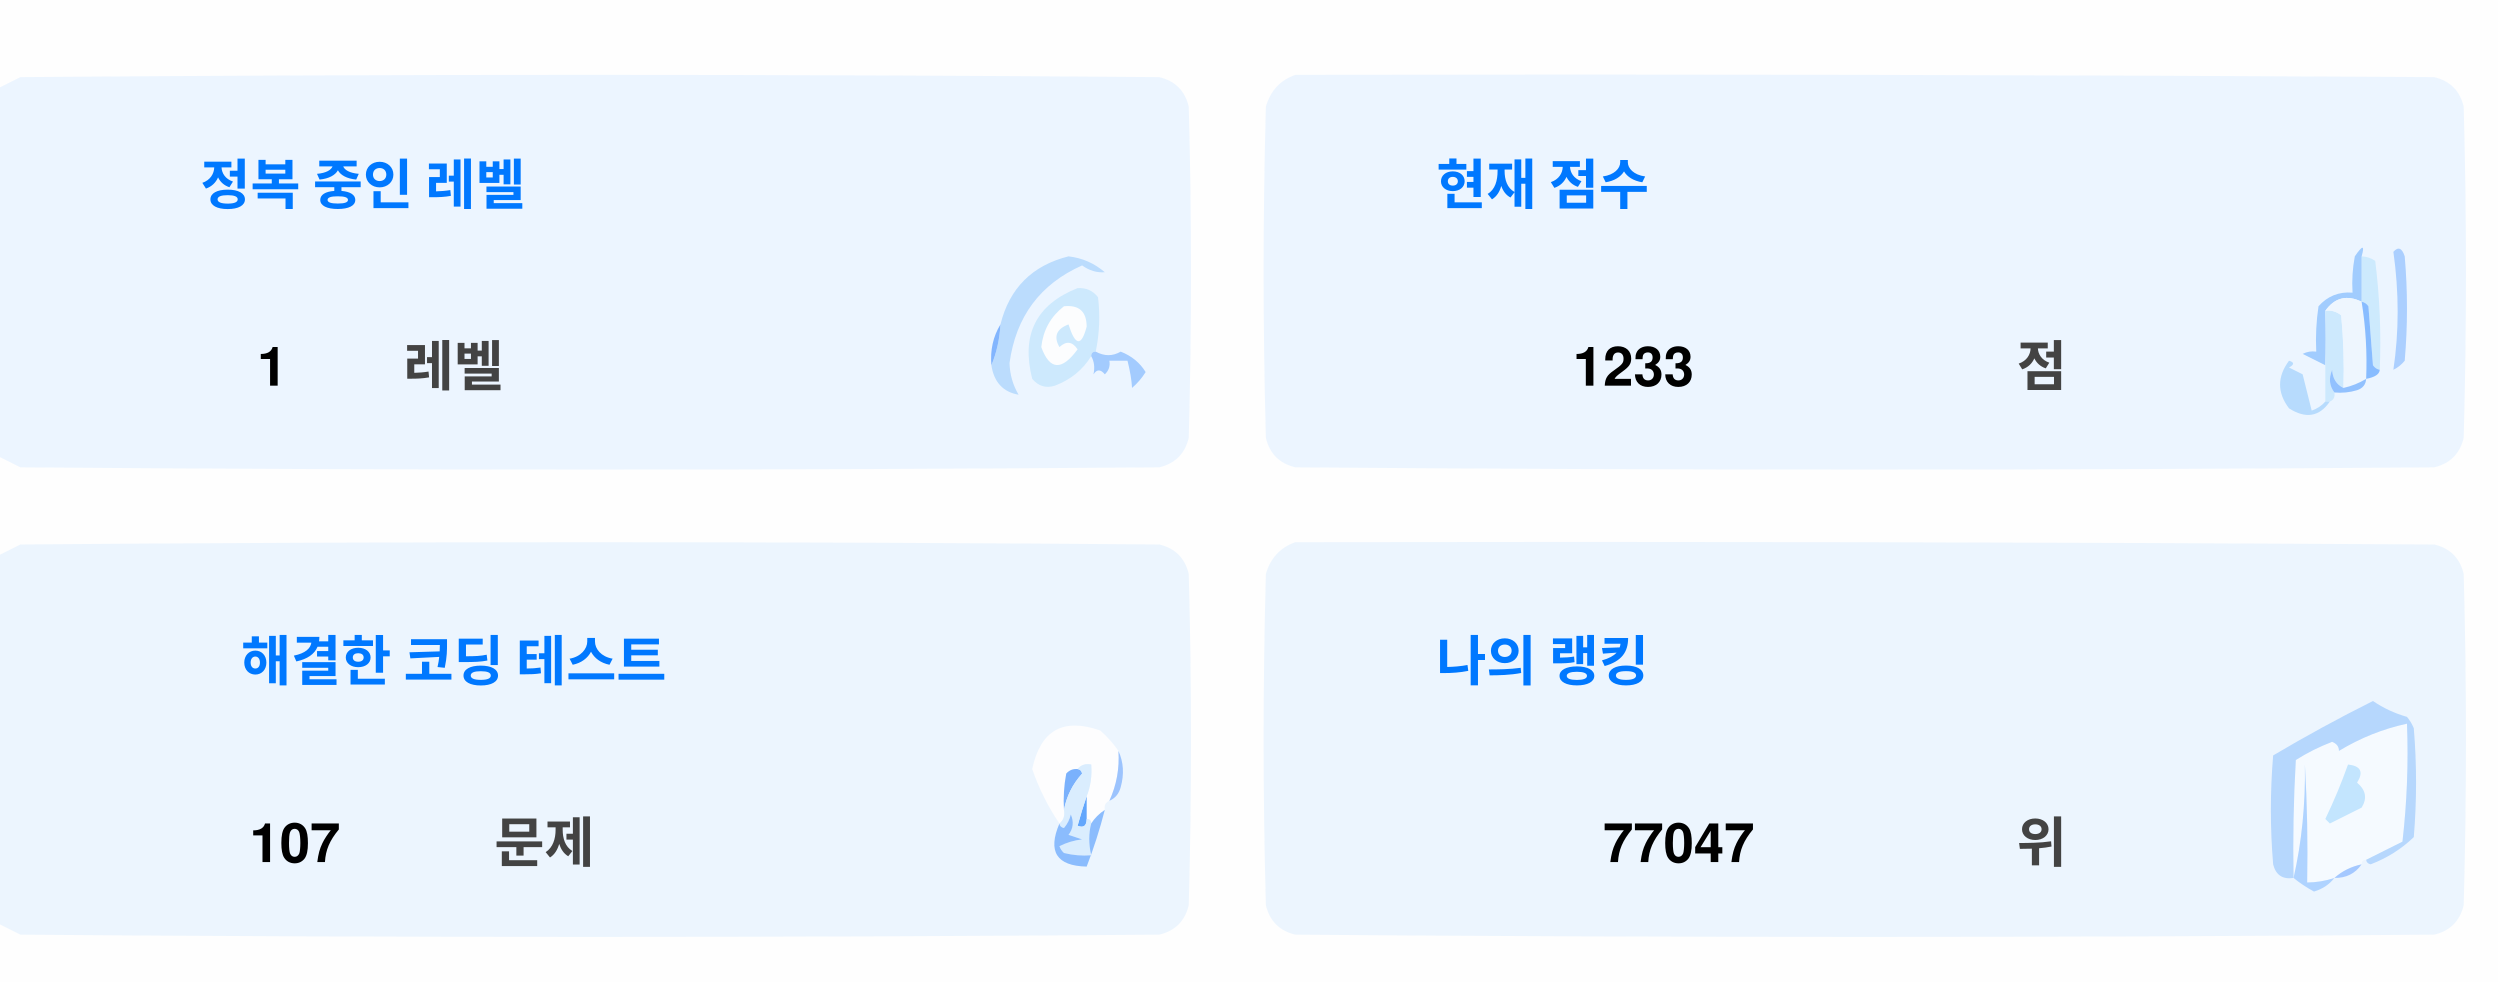
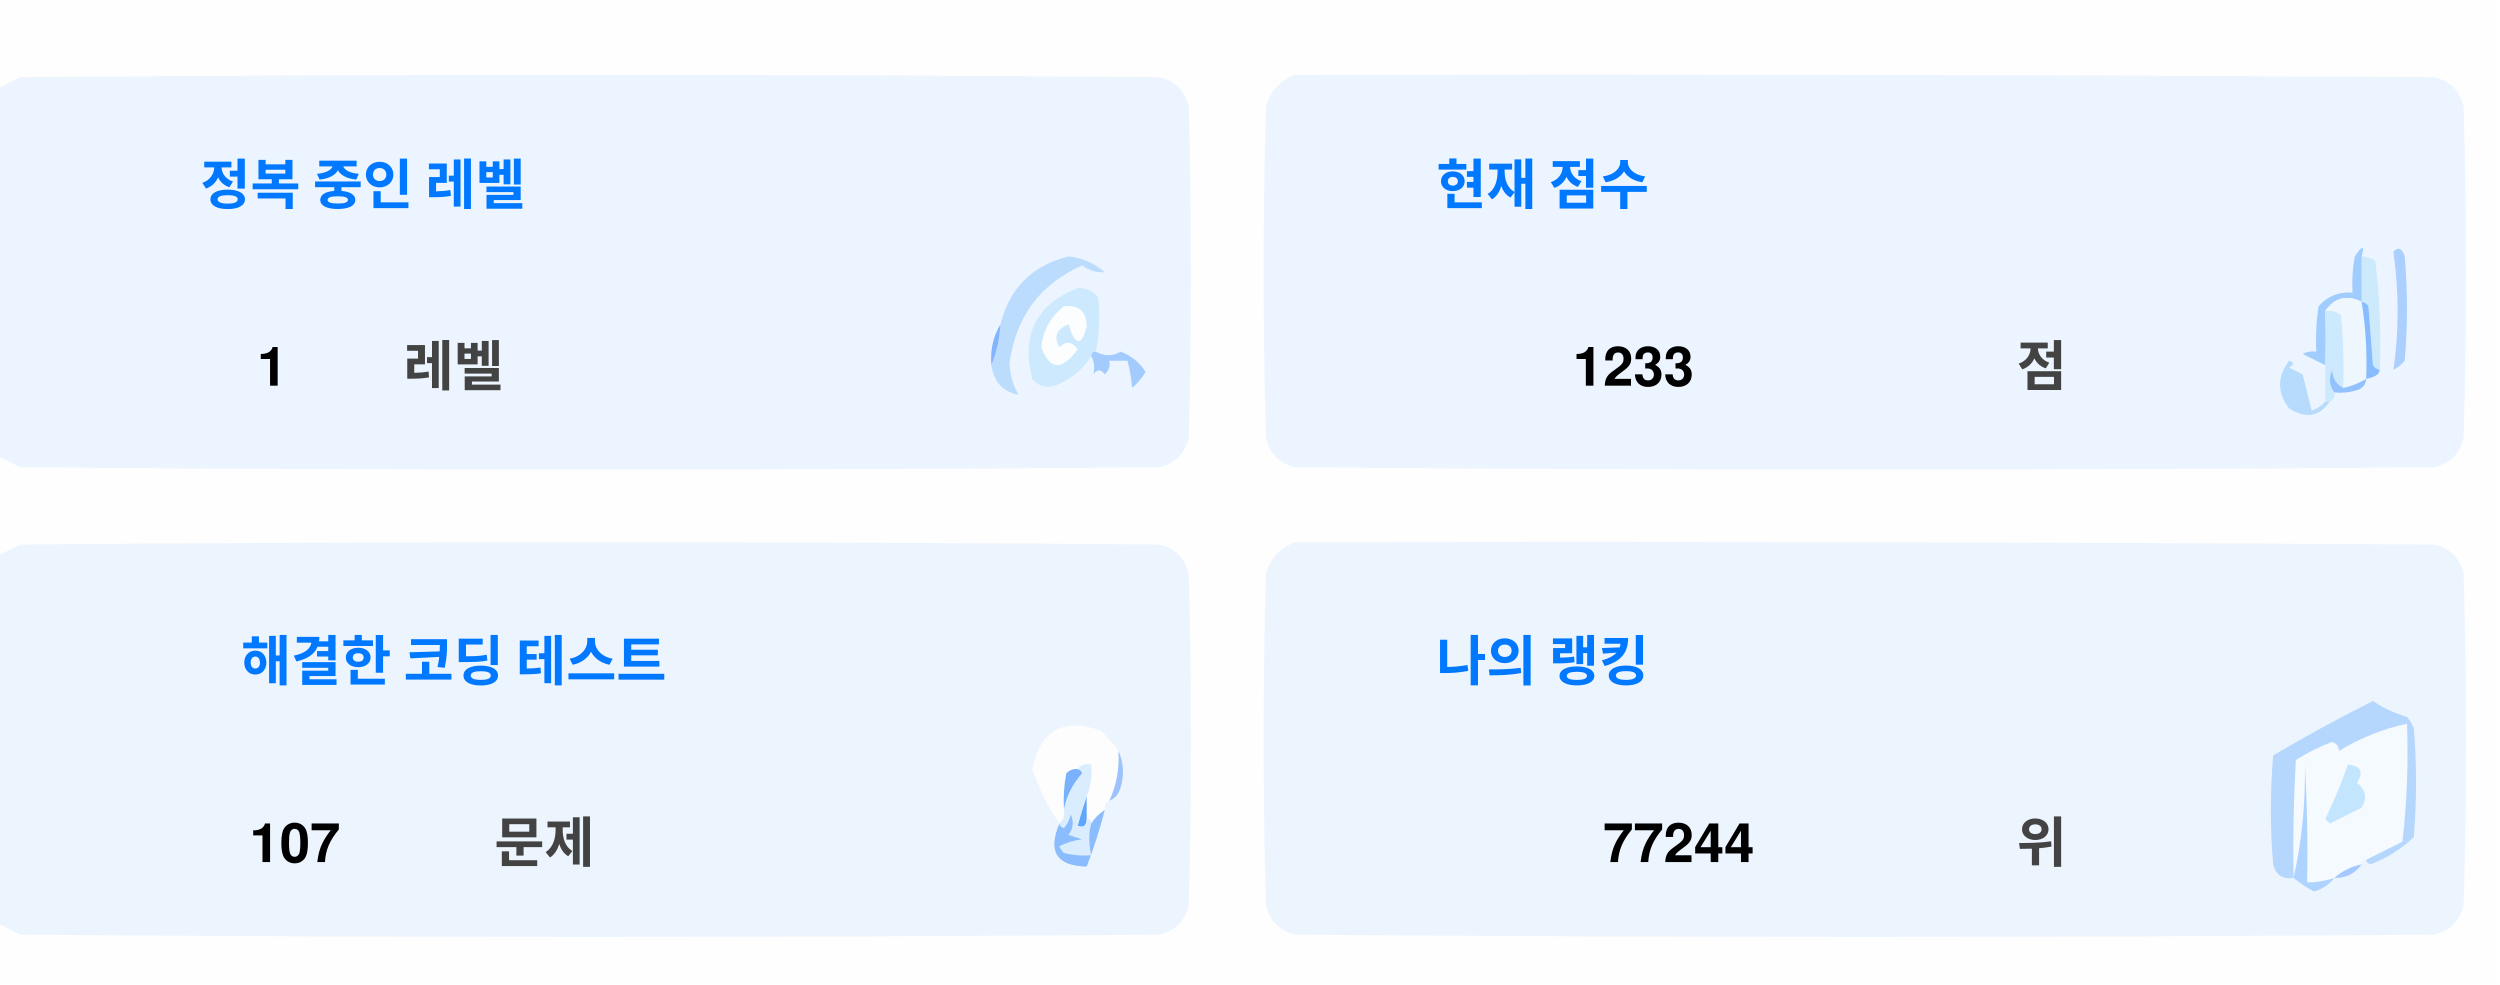
<svg xmlns="http://www.w3.org/2000/svg" version="1.1" width="551px" height="217px" style="shape-rendering:geometricPrecision; text-rendering:geometricPrecision; image-rendering:optimizeQuality; fill-rule:evenodd; clip-rule:evenodd">
  <style>.title {fill: #434343;font-size: 1rem;line-height: 1.5rem;font-weight: bold;font-family: -apple-system, BlinkMacSystemFont, Segoe UI, Helvetica, Arial, sans-serif, Apple Color Emoji, Segoe UI Emoji;}.desc {fill: #434343;font-size: 2.5rem;font-weight: bold;line-height: 1.5rem;font-family: -apple-system, BlinkMacSystemFont, Segoe UI, Helvetica, Arial, sans-serif, Apple Color Emoji, Segoe UI Emoji;}.desc-2 {fill: #434343;font-size: 1rem;font-weight: bold;line-height: 1.5rem;font-family: -apple-system, BlinkMacSystemFont, Segoe UI, Helvetica, Arial, sans-serif, Apple Color Emoji, Segoe UI Emoji;}.text, .desc {animation: twinkling 4s ease-in-out infinite;}@keyframes twinkling {40% { opacity: 1; }50% { opacity: 0.5; }60% { opacity: 1; }70% { opacity: 0.5; }80% { opacity: 1; }}</style>
  <g>
    <path style="opacity:1" fill="#fefefe" d="M -0.5,-0.5 C 183.167,-0.5 366.833,-0.5 550.5,-0.5C 550.5,71.833 550.5,144.167 550.5,216.5C 366.833,216.5 183.167,216.5 -0.5,216.5C -0.5,212.167 -0.5,207.833 -0.5,203.5C 1.14,204.32 2.807,205.153 4.5,206C 88.167,206.667 171.833,206.667 255.5,206C 259,205.167 261.167,203 262,199.5C 262.667,175.167 262.667,150.833 262,126.5C 261.167,123 259,120.833 255.5,120C 171.833,119.333 88.167,119.333 4.5,120C 2.807,120.847 1.14,121.68 -0.5,122.5C -0.5,115.167 -0.5,107.833 -0.5,100.5C 1.14,101.32 2.807,102.153 4.5,103C 88.167,103.667 171.833,103.667 255.5,103C 259,102.167 261.167,100 262,96.5C 262.667,72.167 262.667,47.833 262,23.5C 261.167,20 259,17.833 255.5,17C 171.833,16.333 88.167,16.333 4.5,17C 2.807,17.847 1.14,18.68 -0.5,19.5C -0.5,12.833 -0.5,6.167 -0.5,-0.5 Z" />
  </g>
  <g>
    <path style="opacity:1" fill="#ecf5ff" d="M -0.5,100.5 C -0.5,73.5 -0.5,46.5 -0.5,19.5C 1.14,18.68 2.807,17.847 4.5,17C 88.167,16.333 171.833,16.333 255.5,17C 259,17.833 261.167,20 262,23.5C 262.667,47.833 262.667,72.167 262,96.5C 261.167,100 259,102.167 255.5,103C 171.833,103.667 88.167,103.667 4.5,103C 2.807,102.153 1.14,101.32 -0.5,100.5 Z" />
  </g>
  <g>
    <path style="opacity:1" fill="#ecf5ff" d="M 285.5,16.5 C 369.167,16.333 452.834,16.5 536.5,17C 540,17.833 542.167,20 543,23.5C 543.667,47.833 543.667,72.167 543,96.5C 542.167,100 540,102.167 536.5,103C 452.833,103.667 369.167,103.667 285.5,103C 282,102.167 279.833,100 279,96.5C 278.333,72.167 278.333,47.833 279,23.5C 280.018,19.985 282.185,17.652 285.5,16.5 Z" />
  </g>
  <g>
    <path style="opacity:1" fill="#cdeafd" d="M 520.5,56.5 C 521.583,56.539 522.583,56.873 523.5,57.5C 524.498,65.472 524.831,73.472 524.5,81.5C 523.883,81.389 523.383,81.056 523,80.5C 522.667,76.167 522.333,71.833 522,67.5C 521.617,66.944 521.117,66.611 520.5,66.5C 520.5,63.167 520.5,59.833 520.5,56.5 Z" />
  </g>
  <g>
    <path style="opacity:1" fill="#abcfff" d="M 527.5,55.5 C 528.566,54.308 529.399,54.641 530,56.5C 530.667,64.167 530.667,71.833 530,79.5C 529.311,80.357 528.478,81.023 527.5,81.5C 528.758,73.08 528.758,64.414 527.5,55.5 Z" />
  </g>
  <g>
    <path style="opacity:1" fill="#bbdcfd" d="M 218.5,80.5 C 219.657,77.727 220.324,74.727 220.5,71.5C 222.49,63.51 227.49,58.51 235.5,56.5C 238.528,56.847 241.194,58.014 243.5,60C 241.744,60.141 240.078,59.641 238.5,58.5C 229.247,62.607 223.914,69.773 222.5,80C 222.565,82.526 223.232,84.859 224.5,87C 221.07,86.397 219.07,84.231 218.5,80.5 Z" />
  </g>
  <g>
    <path style="opacity:1" fill="#cde9fd" d="M 241.5,77.5 C 240.833,77.5 240.5,77.833 240.5,78.5C 238.628,81.529 235.961,83.695 232.5,85C 230.536,85.624 228.869,85.124 227.5,83.5C 225.021,73.791 228.354,67.124 237.5,63.5C 239.374,63.39 240.874,64.056 242,65.5C 242.497,69.524 242.331,73.524 241.5,77.5 Z" />
  </g>
  <g>
    <path style="opacity:1" fill="#fcfdfe" d="M 234.5,67.5 C 237.826,67.162 239.493,68.662 239.5,72C 238.334,76.434 237,76.267 235.5,71.5C 232.832,72.515 232.166,74.182 233.5,76.5C 235.017,75.089 236.351,75.256 237.5,77C 234.006,81.771 231.34,81.605 229.5,76.5C 229.904,72.771 231.571,69.771 234.5,67.5 Z" />
  </g>
  <g>
    <path style="opacity:1" fill="#a1ccfe" d="M 520.5,56.5 C 520.5,59.833 520.5,63.167 520.5,66.5C 517.238,64.922 514.572,65.589 512.5,68.5C 512.617,72.81 512.617,76.81 512.5,80.5C 510.86,79.68 509.193,78.847 507.5,78C 508.448,77.517 509.448,77.35 510.5,77.5C 510.335,74.15 510.502,70.817 511,67.5C 512.995,65.253 515.495,64.253 518.5,64.5C 518.336,61.813 518.503,59.146 519,56.5C 520.731,53.969 521.231,53.969 520.5,56.5 Z" />
  </g>
  <g>
    <path style="opacity:1" fill="#cde9fd" d="M 512.5,68.5 C 513.822,68.33 514.989,68.663 516,69.5C 516.499,74.823 516.666,80.156 516.5,85.5C 514.955,84.77 514.122,83.437 514,81.5C 513.22,83.387 513.387,85.054 514.5,86.5C 514.672,87.492 514.338,88.158 513.5,88.5C 513.167,88.5 512.833,88.5 512.5,88.5C 512.5,85.833 512.5,83.167 512.5,80.5C 512.617,76.81 512.617,72.81 512.5,68.5 Z" />
  </g>
  <g>
    <path style="opacity:1" fill="#eef6fe" d="M 520.5,66.5 C 521.407,72.106 521.74,77.773 521.5,83.5C 519.95,84.441 518.284,85.108 516.5,85.5C 516.666,80.156 516.499,74.823 516,69.5C 514.989,68.663 513.822,68.33 512.5,68.5C 514.572,65.589 517.238,64.922 520.5,66.5 Z" />
  </g>
  <g>
    <path style="opacity:1" fill="#88bcff" d="M 520.5,66.5 C 521.117,66.611 521.617,66.944 522,67.5C 522.333,71.833 522.667,76.167 523,80.5C 523.383,81.056 523.883,81.389 524.5,81.5C 524.445,82.469 523.445,83.136 521.5,83.5C 521.74,77.773 521.407,72.106 520.5,66.5 Z" />
  </g>
  <g>
    <path style="opacity:1" fill="#82b5fe" d="M 220.5,71.5 C 220.324,74.727 219.657,77.727 218.5,80.5C 218.215,77.171 218.882,74.171 220.5,71.5 Z" />
  </g>
  <g>
    <path style="opacity:1" fill="#a3cbfe" d="M 240.5,78.5 C 240.5,77.833 240.833,77.5 241.5,77.5C 243.391,78.536 245.224,78.536 247,77.5C 249.391,78.429 251.225,79.929 252.5,82C 251.681,83.319 250.681,84.486 249.5,85.5C 249.409,83.777 249.075,81.777 248.5,79.5C 247.167,79.5 245.833,79.5 244.5,79.5C 244.719,80.675 244.386,81.675 243.5,82.5C 242.575,81.359 241.741,81.359 241,82.5C 241.331,80.981 241.164,79.648 240.5,78.5 Z" />
  </g>
  <g>
    <path style="opacity:1" fill="#b7dbfd" d="M 512.5,88.5 C 512.833,88.5 513.167,88.5 513.5,88.5C 511.199,91.857 508.199,92.357 504.5,90C 501.872,86.535 501.872,83.035 504.5,79.5C 505.696,79.846 505.696,80.346 504.5,81C 505.5,81.5 506.5,82 507.5,82.5C 508.167,85.167 508.833,87.833 509.5,90.5C 510.739,90.058 511.739,89.391 512.5,88.5 Z" />
  </g>
  <g>
    <path style="opacity:1" fill="#92c1fe" d="M 516.5,85.5 C 518.284,85.108 519.95,84.441 521.5,83.5C 521.423,84.75 520.756,85.583 519.5,86C 517.866,86.493 516.199,86.66 514.5,86.5C 513.387,85.054 513.22,83.387 514,81.5C 514.122,83.437 514.955,84.77 516.5,85.5 Z" />
  </g>
  <g>
    <path style="opacity:1" fill="#ecf5fe" d="M -0.5,203.5 C -0.5,176.5 -0.5,149.5 -0.5,122.5C 1.14,121.68 2.807,120.847 4.5,120C 88.167,119.333 171.833,119.333 255.5,120C 259,120.833 261.167,123 262,126.5C 262.667,150.833 262.667,175.167 262,199.5C 261.167,203 259,205.167 255.5,206C 171.833,206.667 88.167,206.667 4.5,206C 2.807,205.153 1.14,204.32 -0.5,203.5 Z" />
  </g>
  <g>
    <path style="opacity:1" fill="#ecf5fe" d="M 285.5,119.5 C 369.167,119.333 452.834,119.5 536.5,120C 540,120.833 542.167,123 543,126.5C 543.667,150.833 543.667,175.167 543,199.5C 542.167,203 540,205.167 536.5,206C 452.833,206.667 369.167,206.667 285.5,206C 282,205.167 279.833,203 279,199.5C 278.333,175.167 278.333,150.833 279,126.5C 280.018,122.985 282.185,120.652 285.5,119.5 Z" />
  </g>
  <g>
    <path style="opacity:1" fill="#fdfdfe" d="M 246.5,165.5 C 246.758,169.367 246.092,173.034 244.5,176.5C 243.662,176.842 243.328,177.508 243.5,178.5C 242.272,179.306 241.272,180.306 240.5,181.5C 240.5,180.833 240.167,180.5 239.5,180.5C 239.5,178.833 239.5,177.167 239.5,175.5C 240.369,173.283 240.702,170.95 240.5,168.5C 239.209,168.263 238.209,168.596 237.5,169.5C 236.504,169.414 235.671,169.748 235,170.5C 234.503,173.146 234.336,175.813 234.5,178.5C 234.737,179.791 234.404,180.791 233.5,181.5C 230.986,177.806 228.986,173.806 227.5,169.5C 229.309,160.957 234.309,158.124 242.5,161C 244.07,162.397 245.404,163.897 246.5,165.5 Z" />
  </g>
  <g>
    <path style="opacity:1" fill="#f5faff" d="M 521.5,189.5 C 520.833,189.5 520.5,189.833 520.5,190.5C 518.181,190.992 516.181,191.992 514.5,193.5C 512.565,194.15 510.565,194.483 508.5,194.5C 508.666,185.827 508.5,177.16 508,168.5C 508.141,177.227 507.308,185.56 505.5,193.5C 505.334,184.827 505.5,176.16 506,167.5C 508.527,165.903 511.194,164.57 514,163.5C 515.011,163.892 515.511,164.559 515.5,165.5C 520.21,162.641 525.21,160.641 530.5,159.5C 530.831,168.192 530.498,176.859 529.5,185.5C 526.807,186.847 524.14,188.18 521.5,189.5 Z" />
  </g>
  <g>
    <path style="opacity:1" fill="#b6d7fd" d="M 521.5,189.5 C 524.14,188.18 526.807,186.847 529.5,185.5C 530.498,176.859 530.831,168.192 530.5,159.5C 525.21,160.641 520.21,162.641 515.5,165.5C 515.511,164.559 515.011,163.892 514,163.5C 511.194,164.57 508.527,165.903 506,167.5C 505.5,176.16 505.334,184.827 505.5,193.5C 503.089,193.863 501.589,192.863 501,190.5C 500.333,182.5 500.333,174.5 501,166.5C 508.173,162.246 515.507,158.246 523,154.5C 525.304,156.068 527.804,157.235 530.5,158C 531.126,158.75 531.626,159.584 532,160.5C 532.667,168.5 532.667,176.5 532,184.5C 529.292,187.111 526.125,189.111 522.5,190.5C 521.893,190.376 521.56,190.043 521.5,189.5 Z" />
  </g>
  <g>
    <path style="opacity:1" fill="#c3e5fe" d="M 517.5,168.5 C 520.317,168.801 520.984,170.134 519.5,172.5C 521.439,174.122 521.772,175.956 520.5,178C 518.167,179.167 515.833,180.333 513.5,181.5C 513.167,181.167 512.833,180.833 512.5,180.5C 514.414,176.515 516.081,172.515 517.5,168.5 Z" />
  </g>
  <g>
    <path style="opacity:1" fill="#7ab1fc" d="M 237.5,169.5 C 238.043,169.56 238.376,169.893 238.5,170.5C 236.395,172.836 235.062,175.503 234.5,178.5C 234.336,175.813 234.503,173.146 235,170.5C 235.671,169.748 236.504,169.414 237.5,169.5 Z" />
  </g>
  <g>
    <path style="opacity:1" fill="#afd3ff" d="M 514.5,193.5 C 513.378,194.947 511.878,195.947 510,196.5C 508.348,195.601 506.848,194.601 505.5,193.5C 507.308,185.56 508.141,177.227 508,168.5C 508.5,177.16 508.666,185.827 508.5,194.5C 510.565,194.483 512.565,194.15 514.5,193.5 Z" />
  </g>
  <g>
    <path style="opacity:1" fill="#9cc3fd" d="M 246.5,165.5 C 247.634,167.966 247.801,170.633 247,173.5C 246.623,174.942 245.79,175.942 244.5,176.5C 246.092,173.034 246.758,169.367 246.5,165.5 Z" />
  </g>
  <g>
    <path style="opacity:1" fill="#62a6fc" d="M 239.5,175.5 C 239.5,177.167 239.5,178.833 239.5,180.5C 239.483,182.028 238.816,182.528 237.5,182C 238.117,179.723 238.784,177.556 239.5,175.5 Z" />
  </g>
  <g>
    <path style="opacity:1" fill="#daedfe" d="M 237.5,169.5 C 238.209,168.596 239.209,168.263 240.5,168.5C 240.702,170.95 240.369,173.283 239.5,175.5C 238.784,177.556 238.117,179.723 237.5,182C 238.816,182.528 239.483,182.028 239.5,180.5C 240.167,180.5 240.5,180.833 240.5,181.5C 239.918,183.669 239.918,186.002 240.5,188.5C 238.473,188.662 236.473,188.495 234.5,188C 234.043,187.586 233.709,187.086 233.5,186.5C 235.078,185.702 236.744,185.202 238.5,185C 237.5,184.667 236.5,184.333 235.5,184C 236.554,182.612 236.72,181.112 236,179.5C 235.751,180.624 235.251,181.624 234.5,182.5C 233.893,182.376 233.56,182.043 233.5,181.5C 234.404,180.791 234.737,179.791 234.5,178.5C 235.062,175.503 236.395,172.836 238.5,170.5C 238.376,169.893 238.043,169.56 237.5,169.5 Z" />
  </g>
  <g>
    <path style="opacity:1" fill="#8bbcfd" d="M 243.5,178.5 C 242.395,182.803 241.062,186.969 239.5,191C 232.857,190.847 230.857,187.68 233.5,181.5C 233.56,182.043 233.893,182.376 234.5,182.5C 235.251,181.624 235.751,180.624 236,179.5C 236.72,181.112 236.554,182.612 235.5,184C 236.5,184.333 237.5,184.667 238.5,185C 236.744,185.202 235.078,185.702 233.5,186.5C 233.709,187.086 234.043,187.586 234.5,188C 236.473,188.495 238.473,188.662 240.5,188.5C 239.918,186.002 239.918,183.669 240.5,181.5C 241.272,180.306 242.272,179.306 243.5,178.5 Z" />
  </g>
  <g>
    <path style="opacity:1" fill="#a4c8ff" d="M 520.5,190.5 C 519.089,192.539 517.089,193.539 514.5,193.5C 516.181,191.992 518.181,190.992 520.5,190.5 Z" />
  </g>
  <text text-anchor="middle" x="80" y="45" class="title" style="fill:#0078ff;" stroke="#none" stroke-width="1">정복 중인 레벨</text>
  <text text-anchor="middle" x="60" y="85" class="desc" style="fill:#000000;" stroke="#none" stroke-width="1">1</text>
  <text text-anchor="middle" x="100" y="85" class="desc-2" style="fill:#434343;" stroke="#none" stroke-width="1">레벨</text>
  <text text-anchor="middle" x="340" y="45" class="title" style="fill:#0078ff;" stroke="#none" stroke-width="1">현재 점수</text>
  <text text-anchor="middle" x="360" y="85" class="desc" style="fill:#000000;" stroke="#none" stroke-width="1">1233</text>
  <text text-anchor="middle" x="450" y="85" class="desc-2" style="fill:#434343;" stroke="#none" stroke-width="1">점</text>
  <text text-anchor="middle" x="100" y="150" class="title" style="fill:#0078ff;" stroke="#none" stroke-width="1">해결한 코딩 테스트</text>
  <text text-anchor="middle" x="65" y="190" class="desc" style="fill:#000000;" stroke="#none" stroke-width="1">107</text>
  <text text-anchor="middle" x="120" y="190" class="desc-2" style="fill:#434343;" stroke="#none" stroke-width="1">문제</text>
  <text text-anchor="middle" x="340" y="150" class="title" style="fill:#0078ff;" stroke="#none" stroke-width="1">나의 랭킹</text>
-   <text text-anchor="middle" x="370" y="190" class="desc" style="fill:#000000;" stroke="#none" stroke-width="1">77047</text>
+   <text text-anchor="middle" x="370" y="190" class="desc" style="fill:#000000;" stroke="#none" stroke-width="1">77244</text>
  <text text-anchor="middle" x="450" y="190" class="desc-2" style="fill:#434343;" stroke="#none" stroke-width="1">위</text>
</svg>
